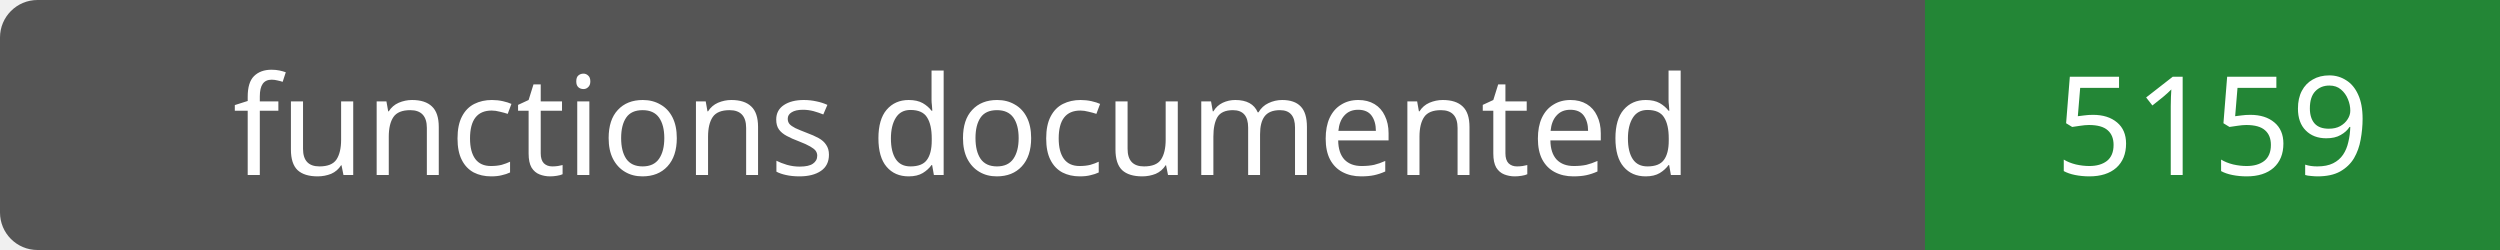
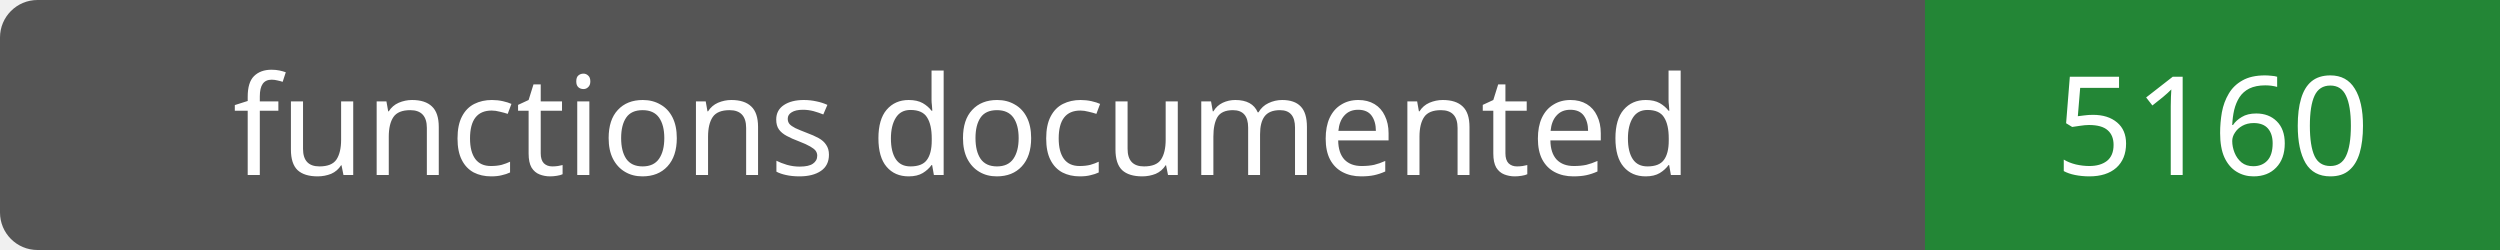
- <svg xmlns="http://www.w3.org/2000/svg" width="200" height="20" role="img" aria-label="functions documented: 5159">
+ <svg xmlns="http://www.w3.org/2000/svg" width="200" height="20" role="img" aria-label="functions documented: 5160">
  <rect width="200" height="20" rx="3" fill="#555" />
  <path fill="#238636" d="M154 0h46v20H154z" />
  <g fill="#fff" text-anchor="middle" font-family="Verdana,sans-serif" font-size="11">
    <text x="77.0" y="14">functions documented</text>
-     <text x="177.0" y="14">5159</text>
+     <text x="177.0" y="14">5160</text>
  </g>
</svg>
